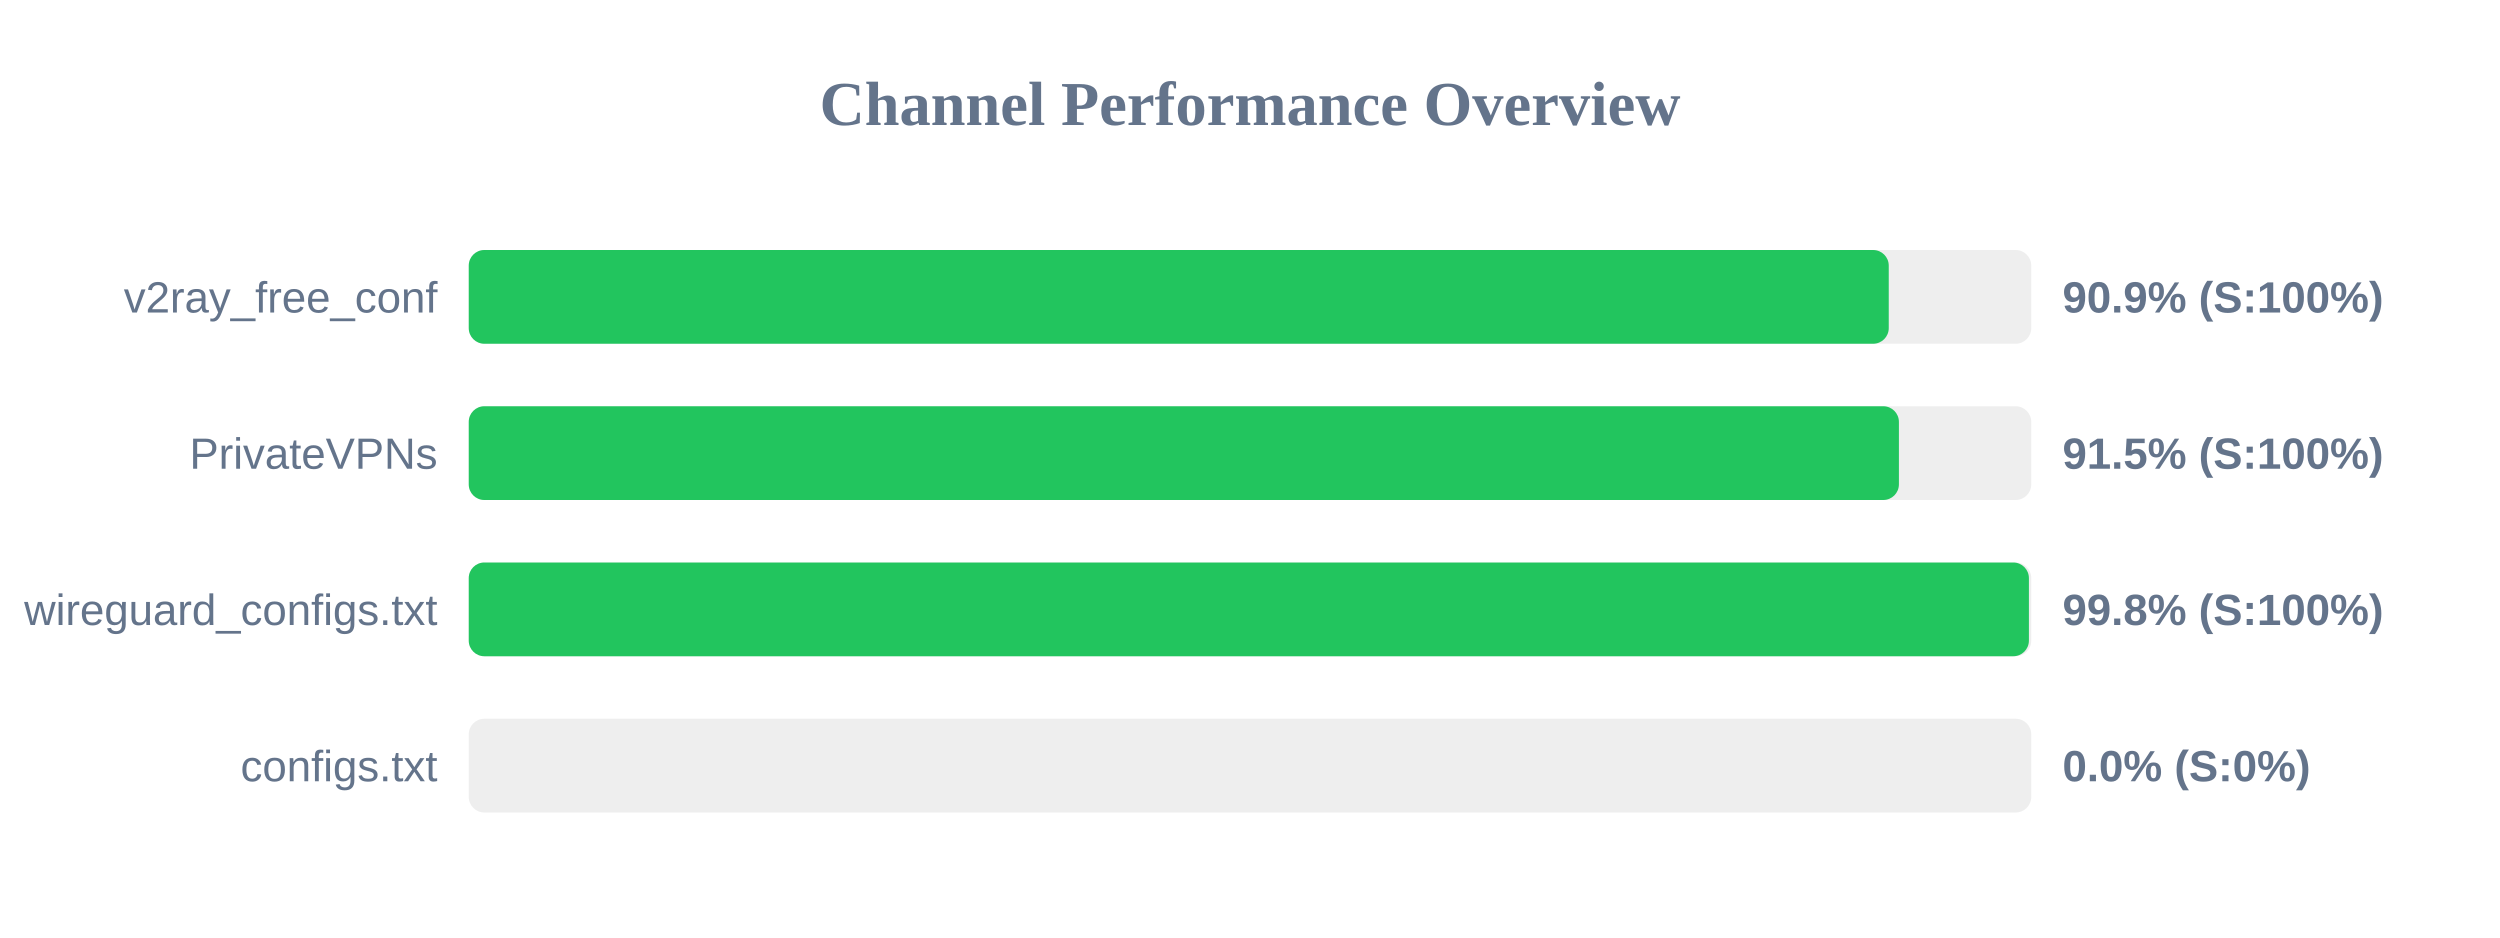
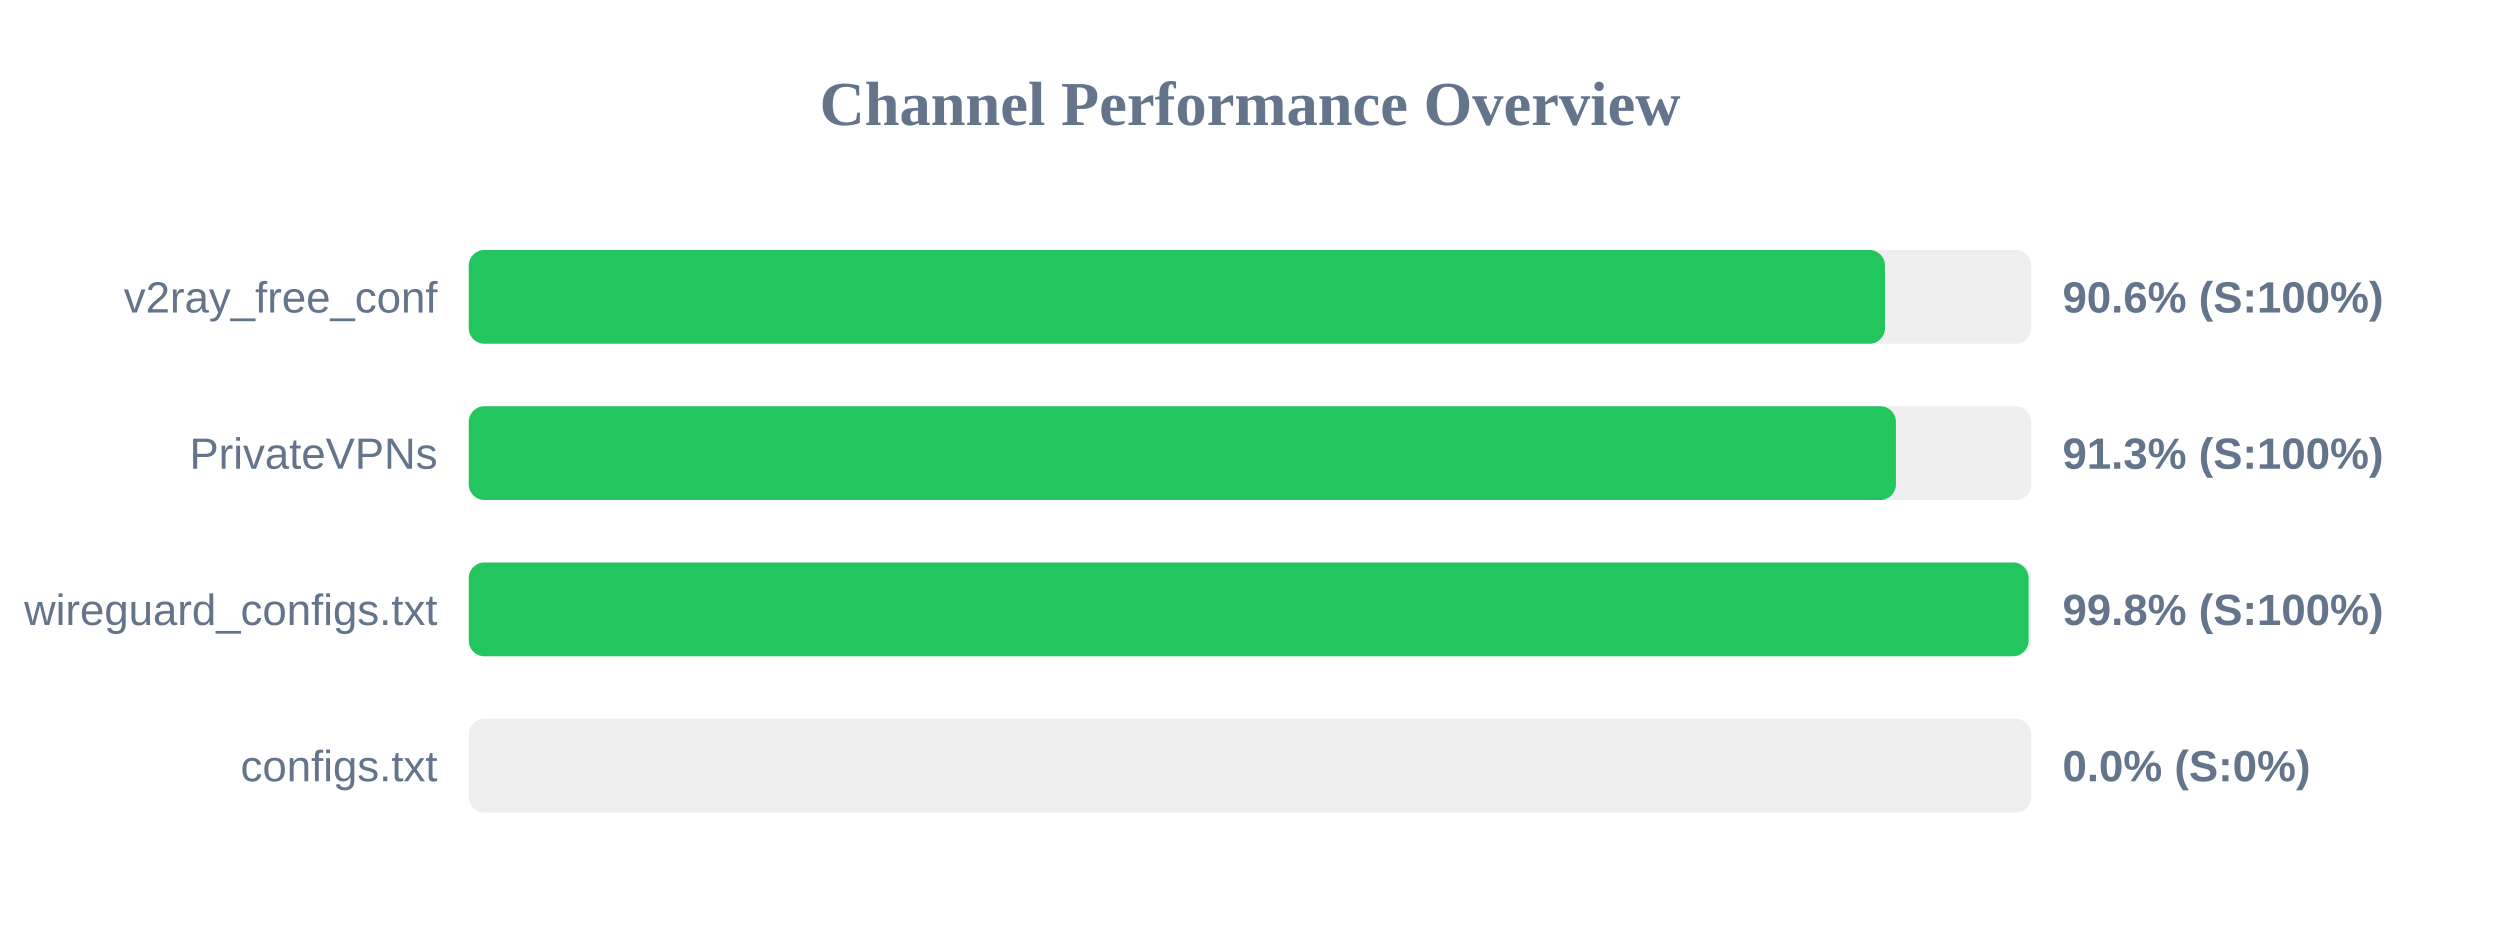
<svg xmlns="http://www.w3.org/2000/svg" width="800" height="300" version="1.1">
  <style>
        .row { font: 14px Arial; fill: #64748b; }
        .score { font: bold 14px Arial; fill: #64748b; }
    </style>
  <text x="400" y="40" text-anchor="middle" font-size="20px" font-weight="bold" fill="#64748b">Channel Performance Overview</text>
  <rect x="150" y="80" width="500" height="30" fill="#eee" rx="5" />
-   <rect x="150" y="80" width="454.4" height="30" fill="#22c55e" rx="5" />
+   <rect x="150" y="80" width="453.2" height="30" fill="#22c55e" rx="5" />
  <text x="140" y="100" text-anchor="end" class="row">v2ray_free_conf</text>
-   <text x="660" y="100" text-anchor="start" class="score">90.9% (S:100%)</text>
+   <text x="660" y="100" text-anchor="start" class="score">90.6% (S:100%)</text>
  <rect x="150" y="130" width="500" height="30" fill="#eee" rx="5" />
-   <rect x="150" y="130" width="457.65" height="30" fill="#22c55e" rx="5" />
+   <rect x="150" y="130" width="456.7" height="30" fill="#22c55e" rx="5" />
  <text x="140" y="150" text-anchor="end" class="row">PrivateVPNs</text>
-   <text x="660" y="150" text-anchor="start" class="score">91.5% (S:100%)</text>
+   <text x="660" y="150" text-anchor="start" class="score">91.3% (S:100%)</text>
  <rect x="150" y="180" width="500" height="30" fill="#eee" rx="5" />
-   <rect x="150" y="180" width="499.25" height="30" fill="#22c55e" rx="5" />
+   <rect x="150" y="180" width="499.15" height="30" fill="#22c55e" rx="5" />
  <text x="140" y="200" text-anchor="end" class="row">wireguard_configs.txt</text>
  <text x="660" y="200" text-anchor="start" class="score">99.8% (S:100%)</text>
  <rect x="150" y="230" width="500" height="30" fill="#eee" rx="5" />
  <rect x="150" y="230" width="0.0" height="30" fill="#ef4444" rx="5" />
  <text x="140" y="250" text-anchor="end" class="row">configs.txt</text>
  <text x="660" y="250" text-anchor="start" class="score">0.0% (S:0%)</text>
</svg>
